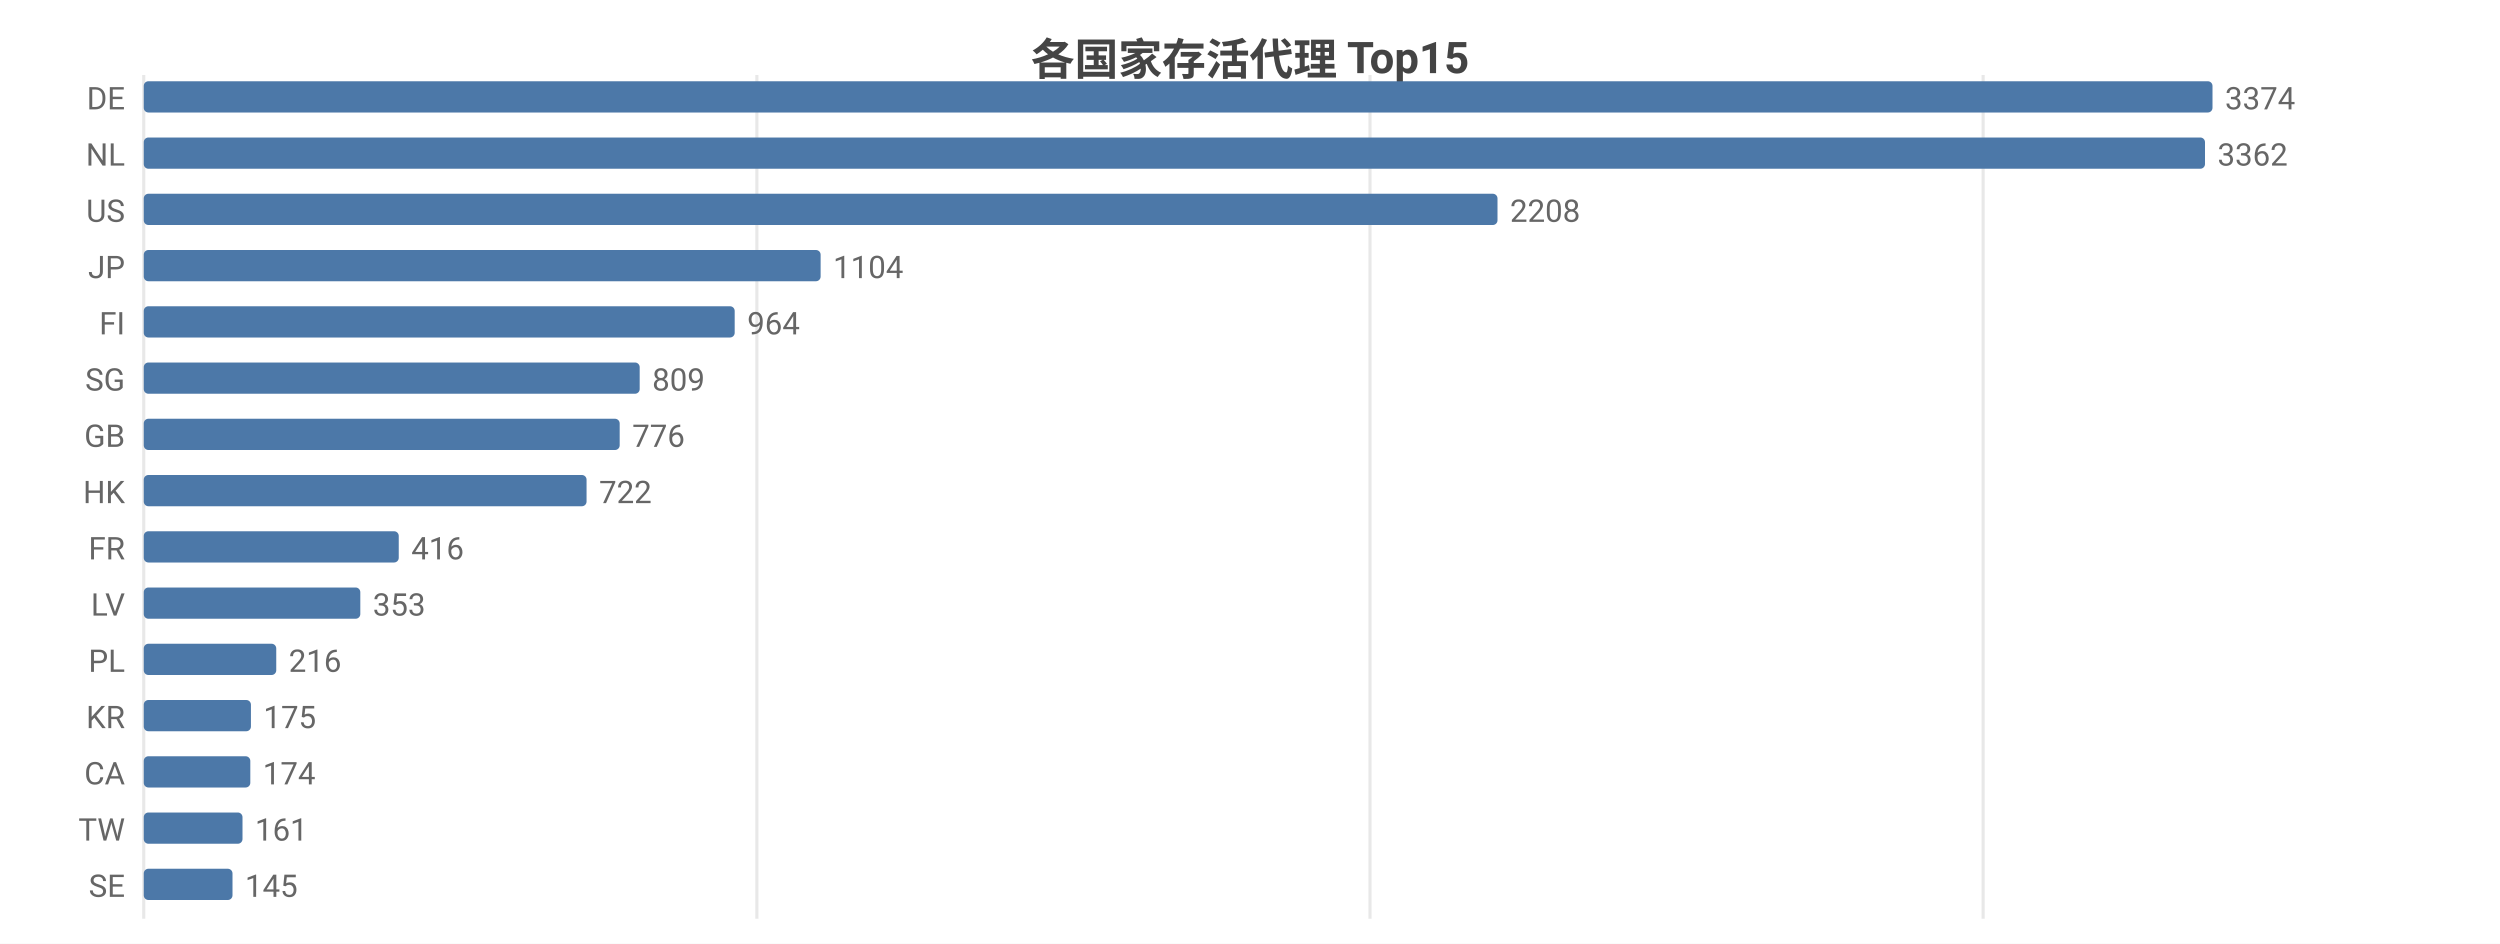
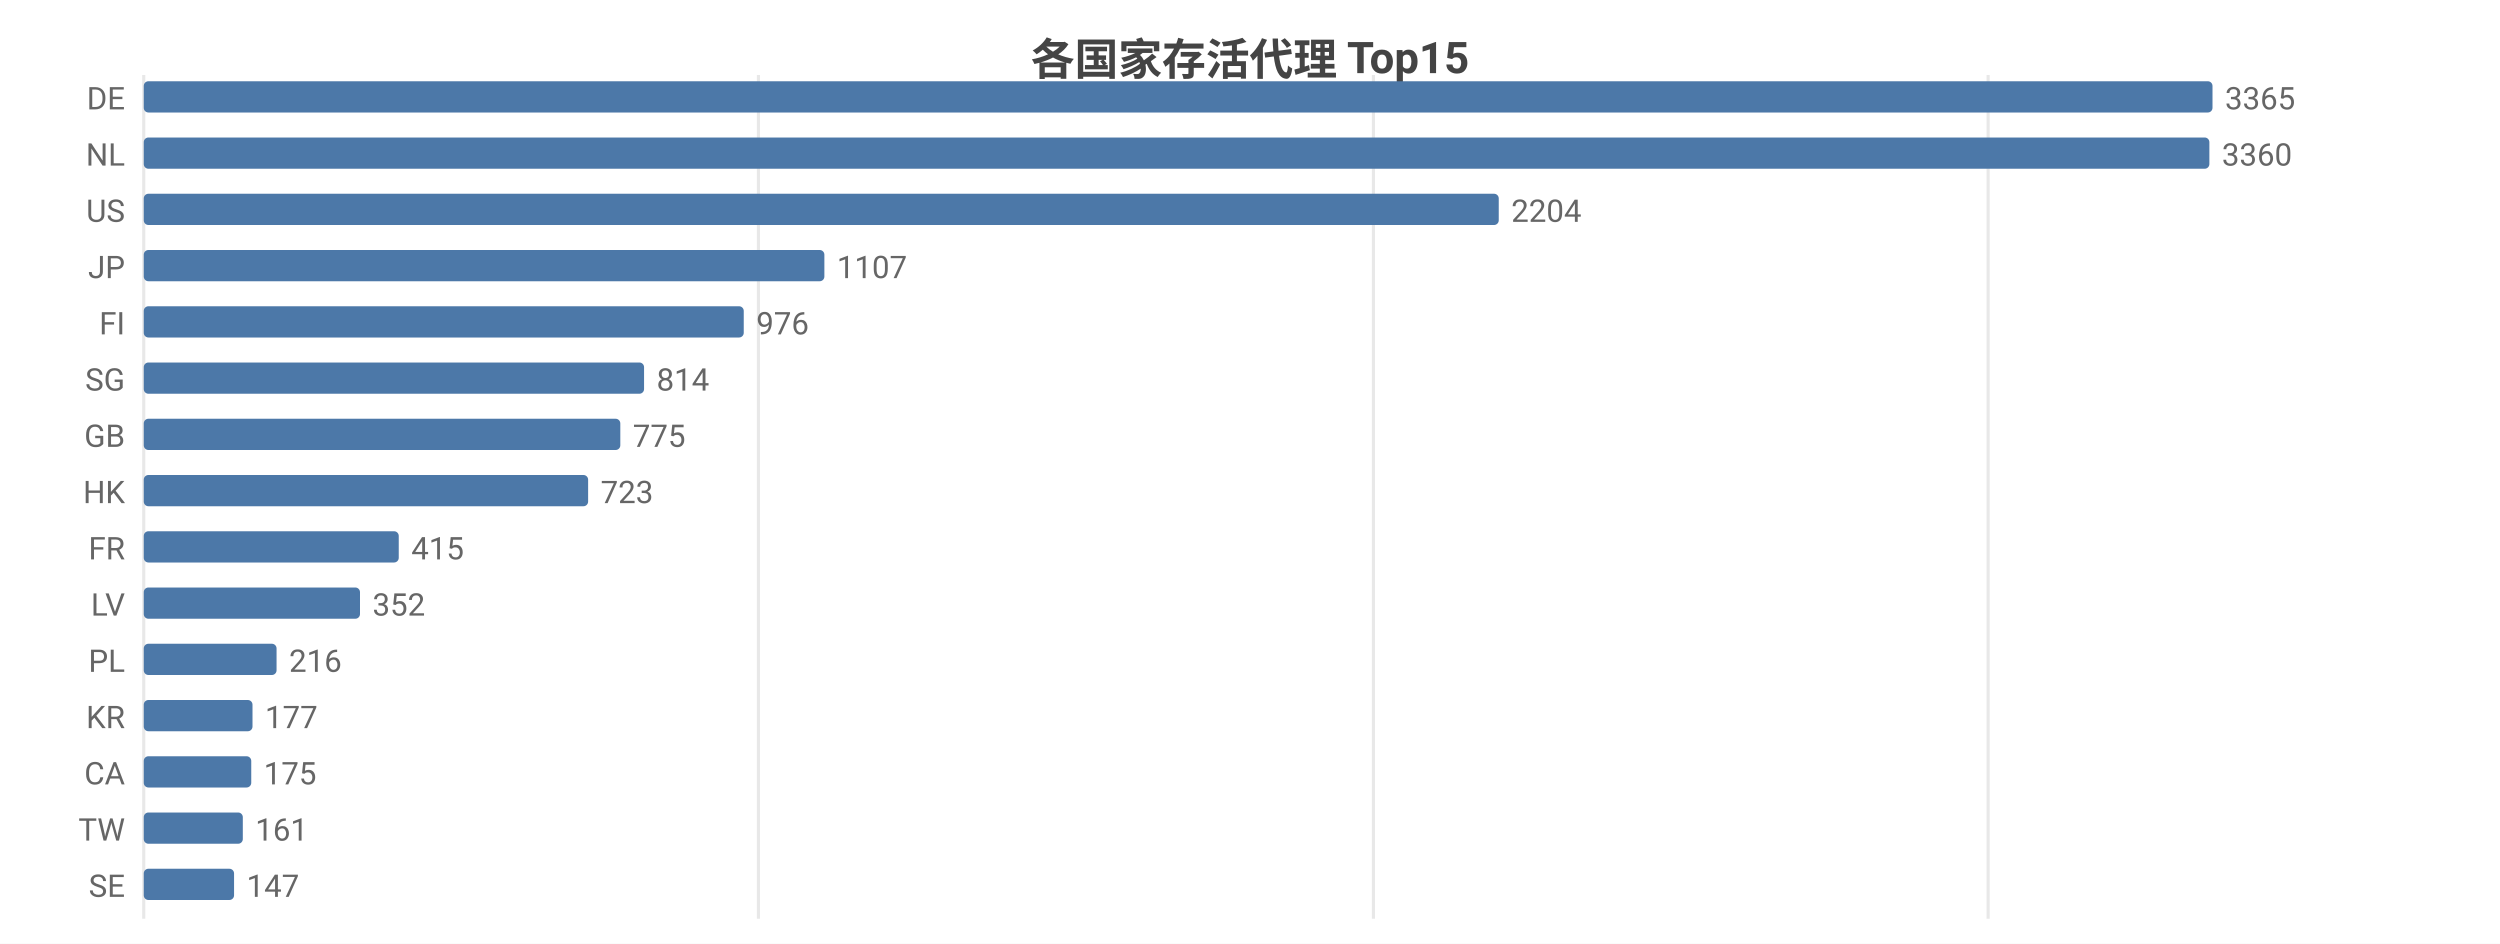
<svg xmlns="http://www.w3.org/2000/svg" width="800" height="302" viewBox="0 0 800 302">
  <rect width="800" height="302" fill="#ffffff" />
  <style>text{font-family:system-ui,-apple-system,'Segoe UI',Roboto,'PingFang SC','Microsoft YaHei','Noto Sans CJK SC',sans-serif}.g{stroke:#e8e8e8;stroke-width:1}.a{stroke:#999;stroke-width:1}.t{font-size:10px;fill:#666}.m{font-size:10px;text-anchor:middle;fill:#666}.e{font-size:10px;text-anchor:end;fill:#666}.l{font-size:11px;fill:#333}.tt{font-size:14px;font-weight:600;text-anchor:middle;fill:#444}.em{font-size:13px;text-anchor:middle;fill:#999}</style>
  <text class="tt" x="400.0" y="24">各国家存活代理 Top15</text>
  <line class="g" x1="46" y1="24" x2="46" y2="294" />
-   <line class="g" x1="242.2" y1="24" x2="242.2" y2="294" />
-   <line class="g" x1="438.4" y1="24" x2="438.4" y2="294" />
-   <line class="g" x1="634.6" y1="24" x2="634.6" y2="294" />
+   <line class="g" x1="242.7" y1="24" x2="242.7" y2="294" />
+   <line class="g" x1="439.5" y1="24" x2="439.5" y2="294" />
+   <line class="g" x1="636.2" y1="24" x2="636.2" y2="294" />
  <text class="e" x="40" y="35">DE</text>
  <rect x="46" y="26" width="662" height="10" fill="#4c78a8" rx="1.5" />
-   <text class="t" x="712" y="35">3374</text>
+   <text class="t" x="712" y="35">3365</text>
  <text class="e" x="40" y="53">NL</text>
-   <rect x="46" y="44" width="659.6" height="10" fill="#4c78a8" rx="1.5" />
-   <text class="t" x="709.6" y="53">3362</text>
+   <rect x="46" y="44" width="661.0" height="10" fill="#4c78a8" rx="1.5" />
+   <text class="t" x="711.0" y="53">3360</text>
  <text class="e" x="40" y="71">US</text>
-   <rect x="46" y="62" width="433.2" height="10" fill="#4c78a8" rx="1.5" />
-   <text class="t" x="483.2" y="71">2208</text>
+   <rect x="46" y="62" width="433.6" height="10" fill="#4c78a8" rx="1.5" />
+   <text class="t" x="483.6" y="71">2204</text>
  <text class="e" x="40" y="89">JP</text>
-   <rect x="46" y="80" width="216.6" height="10" fill="#4c78a8" rx="1.5" />
-   <text class="t" x="266.6" y="89">1104</text>
+   <rect x="46" y="80" width="217.8" height="10" fill="#4c78a8" rx="1.5" />
+   <text class="t" x="267.8" y="89">1107</text>
  <text class="e" x="40" y="107">FI</text>
-   <rect x="46" y="98" width="189.1" height="10" fill="#4c78a8" rx="1.5" />
-   <text class="t" x="239.1" y="107">964</text>
+   <rect x="46" y="98" width="192.0" height="10" fill="#4c78a8" rx="1.5" />
+   <text class="t" x="242.0" y="107">976</text>
  <text class="e" x="40" y="125">SG</text>
-   <rect x="46" y="116" width="158.7" height="10" fill="#4c78a8" rx="1.5" />
-   <text class="t" x="208.7" y="125">809</text>
+   <rect x="46" y="116" width="160.1" height="10" fill="#4c78a8" rx="1.5" />
+   <text class="t" x="210.1" y="125">814</text>
  <text class="e" x="40" y="143">GB</text>
-   <rect x="46" y="134" width="152.3" height="10" fill="#4c78a8" rx="1.5" />
-   <text class="t" x="202.3" y="143">776</text>
+   <rect x="46" y="134" width="152.5" height="10" fill="#4c78a8" rx="1.5" />
+   <text class="t" x="202.5" y="143">775</text>
  <text class="e" x="40" y="161">HK</text>
-   <rect x="46" y="152" width="141.7" height="10" fill="#4c78a8" rx="1.5" />
-   <text class="t" x="191.7" y="161">722</text>
+   <rect x="46" y="152" width="142.2" height="10" fill="#4c78a8" rx="1.5" />
+   <text class="t" x="192.2" y="161">723</text>
  <text class="e" x="40" y="179">FR</text>
  <rect x="46" y="170" width="81.6" height="10" fill="#4c78a8" rx="1.5" />
-   <text class="t" x="131.6" y="179">416</text>
+   <text class="t" x="131.6" y="179">415</text>
  <text class="e" x="40" y="197">LV</text>
-   <rect x="46" y="188" width="69.3" height="10" fill="#4c78a8" rx="1.5" />
-   <text class="t" x="119.3" y="197">353</text>
+   <rect x="46" y="188" width="69.2" height="10" fill="#4c78a8" rx="1.5" />
+   <text class="t" x="119.2" y="197">352</text>
  <text class="e" x="40" y="215">PL</text>
-   <rect x="46" y="206" width="42.4" height="10" fill="#4c78a8" rx="1.5" />
-   <text class="t" x="92.4" y="215">216</text>
+   <rect x="46" y="206" width="42.5" height="10" fill="#4c78a8" rx="1.5" />
+   <text class="t" x="92.5" y="215">216</text>
  <text class="e" x="40" y="233">KR</text>
-   <rect x="46" y="224" width="34.3" height="10" fill="#4c78a8" rx="1.5" />
-   <text class="t" x="84.3" y="233">175</text>
+   <rect x="46" y="224" width="34.8" height="10" fill="#4c78a8" rx="1.5" />
+   <text class="t" x="84.8" y="233">177</text>
  <text class="e" x="40" y="251">CA</text>
-   <rect x="46" y="242" width="34.1" height="10" fill="#4c78a8" rx="1.5" />
-   <text class="t" x="84.1" y="251">174</text>
+   <rect x="46" y="242" width="34.4" height="10" fill="#4c78a8" rx="1.5" />
+   <text class="t" x="84.4" y="251">175</text>
  <text class="e" x="40" y="269">TW</text>
-   <rect x="46" y="260" width="31.6" height="10" fill="#4c78a8" rx="1.5" />
-   <text class="t" x="81.6" y="269">161</text>
+   <rect x="46" y="260" width="31.7" height="10" fill="#4c78a8" rx="1.5" />
+   <text class="t" x="81.7" y="269">161</text>
  <text class="e" x="40" y="287">SE</text>
-   <rect x="46" y="278" width="28.4" height="10" fill="#4c78a8" rx="1.5" />
-   <text class="t" x="78.4" y="287">145</text>
+   <rect x="46" y="278" width="28.9" height="10" fill="#4c78a8" rx="1.5" />
+   <text class="t" x="78.9" y="287">147</text>
</svg>
